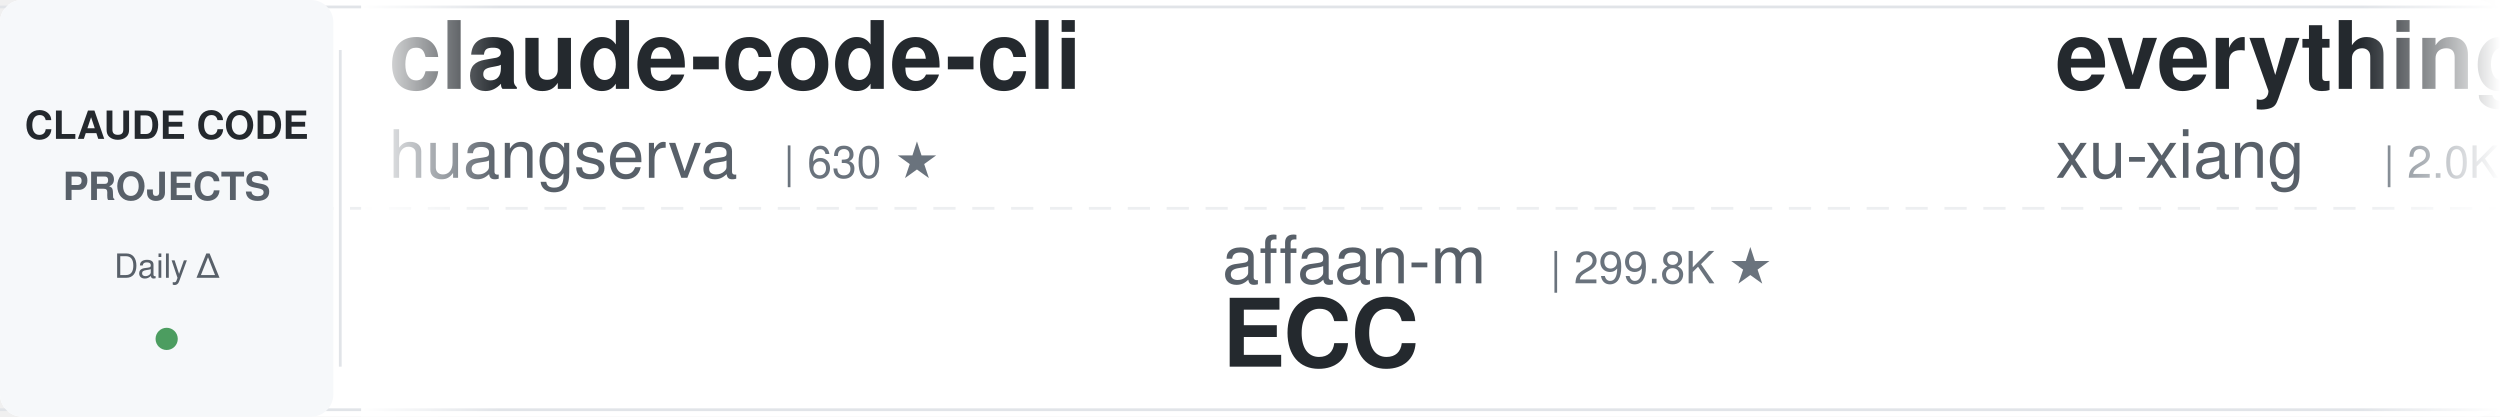
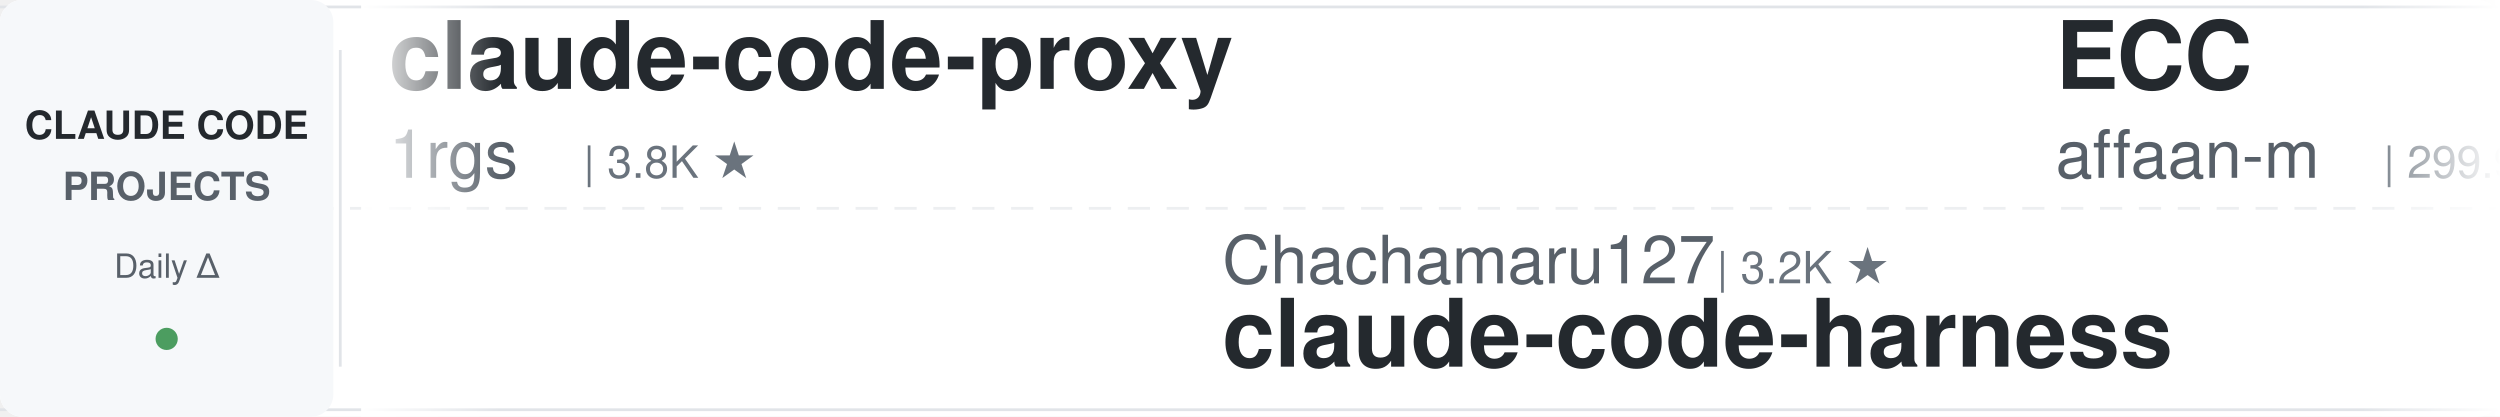
<svg xmlns="http://www.w3.org/2000/svg" width="900" height="150">
  <defs>
    <linearGradient id="leftFade" x1="0%" y1="0%" x2="100%" y2="0%">
      <stop offset="0%" style="stop-color:#ffffff;stop-opacity:1" />
      <stop offset="100%" style="stop-color:#ffffff;stop-opacity:0" />
    </linearGradient>
    <linearGradient id="rightFade" x1="0%" y1="0%" x2="100%" y2="0%">
      <stop offset="0%" style="stop-color:#ffffff;stop-opacity:0" />
      <stop offset="100%" style="stop-color:#ffffff;stop-opacity:1" />
    </linearGradient>
  </defs>
  <rect width="900" height="150" fill="#ffffff" rx="8" />
  <rect x="0" y="2" width="900" height="1" fill="#e1e4e8" />
  <rect x="0" y="147" width="900" height="1" fill="#e1e4e8" />
  <line x1="0" y1="75" x2="900" y2="75" stroke="#e1e4e8" stroke-width="1" stroke-dasharray="8 6" opacity="0.6" />
  <rect x="0" y="0" width="120" height="150" fill="#f6f8fa" rx="8" />
  <text x="60" y="50" font-family="-apple-system, BlinkMacSystemFont, 'Segoe UI', Helvetica, Arial, sans-serif" font-size="14" font-weight="600" fill="#24292e" text-anchor="middle">CLAUDE CODE</text>
  <text x="60" y="72" font-family="-apple-system, BlinkMacSystemFont, 'Segoe UI', Helvetica, Arial, sans-serif" font-size="14" font-weight="600" fill="#586069" text-anchor="middle">PROJECTS</text>
  <text x="60" y="100" font-family="-apple-system, BlinkMacSystemFont, 'Segoe UI', Helvetica, Arial, sans-serif" font-size="12" font-weight="500" fill="#586069" text-anchor="middle">Daily Δ</text>
  <circle cx="60" cy="122" r="4" fill="#22863a" opacity="0.8" />
  <rect x="122" y="18" width="1" height="114" fill="#e1e4e8" />
  <clipPath id="tickerClip">
    <rect x="130" y="0" width="770" height="150" />
  </clipPath>
  <g clip-path="url(#tickerClip)">
    <g id="tickerItems">
      <animateTransform attributeName="transform" attributeType="XML" type="translate" from="0 0" to="-3000 0" dur="54s" repeatCount="indefinite" />
      <g transform="translate(0, 0)">
-         <text x="140" y="32" font-family="-apple-system, BlinkMacSystemFont, 'Segoe UI', Helvetica, Arial, sans-serif" font-size="34" font-weight="600" fill="#24292e">claude-code-cli</text>
-         <text x="140" y="64" font-family="-apple-system, BlinkMacSystemFont, 'Segoe UI', Helvetica, Arial, sans-serif" font-size="24" font-weight="400" fill="#586069">huangserva</text>
-         <text x="282" y="64" font-family="-apple-system, BlinkMacSystemFont, 'Segoe UI', Helvetica, Arial, sans-serif" font-size="16" font-weight="500" fill="#6a737d">| 630 ★</text>
+         <text x="140" y="32" font-family="-apple-system, BlinkMacSystemFont, 'Segoe UI', Helvetica, Arial, sans-serif" font-size="34" font-weight="600" fill="#24292e">claude-code-proxy</text>
+         <text x="140" y="64" font-family="-apple-system, BlinkMacSystemFont, 'Segoe UI', Helvetica, Arial, sans-serif" font-size="24" font-weight="400" fill="#586069">1rgs</text>
+         <text x="210" y="64" font-family="-apple-system, BlinkMacSystemFont, 'Segoe UI', Helvetica, Arial, sans-serif" font-size="16" font-weight="500" fill="#6a737d">| 3.8K ★</text>
      </g>
      <g transform="translate(300, 0)">
-         <text x="140" y="102" font-family="-apple-system, BlinkMacSystemFont, 'Segoe UI', Helvetica, Arial, sans-serif" font-size="24" font-weight="400" fill="#586069">affaan-m</text>
-         <text x="258" y="102" font-family="-apple-system, BlinkMacSystemFont, 'Segoe UI', Helvetica, Arial, sans-serif" font-size="16" font-weight="500" fill="#6a737d">| 299.8K ★</text>
-         <text x="140" y="132" font-family="-apple-system, BlinkMacSystemFont, 'Segoe UI', Helvetica, Arial, sans-serif" font-size="34" font-weight="600" fill="#24292e">ECC</text>
+         <text x="140" y="102" font-family="-apple-system, BlinkMacSystemFont, 'Segoe UI', Helvetica, Arial, sans-serif" font-size="24" font-weight="400" fill="#586069">Chachamaru127</text>
+         <text x="318" y="102" font-family="-apple-system, BlinkMacSystemFont, 'Segoe UI', Helvetica, Arial, sans-serif" font-size="16" font-weight="500" fill="#6a737d">| 3.2K ★</text>
+         <text x="140" y="132" font-family="-apple-system, BlinkMacSystemFont, 'Segoe UI', Helvetica, Arial, sans-serif" font-size="34" font-weight="600" fill="#24292e">claude-code-harness</text>
      </g>
      <g transform="translate(600, 0)">
-         <text x="140" y="32" font-family="-apple-system, BlinkMacSystemFont, 'Segoe UI', Helvetica, Arial, sans-serif" font-size="34" font-weight="600" fill="#24292e">everything-claude-code-z...</text>
-         <text x="140" y="64" font-family="-apple-system, BlinkMacSystemFont, 'Segoe UI', Helvetica, Arial, sans-serif" font-size="24" font-weight="400" fill="#586069">xu-xiang</text>
-         <text x="258" y="64" font-family="-apple-system, BlinkMacSystemFont, 'Segoe UI', Helvetica, Arial, sans-serif" font-size="16" font-weight="500" fill="#6a737d">| 2.0K ★</text>
+         <text x="140" y="32" font-family="-apple-system, BlinkMacSystemFont, 'Segoe UI', Helvetica, Arial, sans-serif" font-size="34" font-weight="600" fill="#24292e">ECC</text>
+         <text x="140" y="64" font-family="-apple-system, BlinkMacSystemFont, 'Segoe UI', Helvetica, Arial, sans-serif" font-size="24" font-weight="400" fill="#586069">affaan-m</text>
+         <text x="258" y="64" font-family="-apple-system, BlinkMacSystemFont, 'Segoe UI', Helvetica, Arial, sans-serif" font-size="16" font-weight="500" fill="#6a737d">| 299.9K ★</text>
      </g>
      <g transform="translate(900, 0)">
-         <text x="140" y="102" font-family="-apple-system, BlinkMacSystemFont, 'Segoe UI', Helvetica, Arial, sans-serif" font-size="24" font-weight="400" fill="#586069">lorryjovens-hub</text>
-         <text x="342" y="102" font-family="-apple-system, BlinkMacSystemFont, 'Segoe UI', Helvetica, Arial, sans-serif" font-size="16" font-weight="500" fill="#6a737d">| 1.7K ★</text>
-         <text x="140" y="132" font-family="-apple-system, BlinkMacSystemFont, 'Segoe UI', Helvetica, Arial, sans-serif" font-size="34" font-weight="600" fill="#24292e">claude-code-rust</text>
+         <text x="140" y="102" font-family="-apple-system, BlinkMacSystemFont, 'Segoe UI', Helvetica, Arial, sans-serif" font-size="24" font-weight="400" fill="#586069">Cranot</text>
+         <text x="234" y="102" font-family="-apple-system, BlinkMacSystemFont, 'Segoe UI', Helvetica, Arial, sans-serif" font-size="16" font-weight="500" fill="#6a737d">| 2.9K ★</text>
+         <text x="140" y="132" font-family="-apple-system, BlinkMacSystemFont, 'Segoe UI', Helvetica, Arial, sans-serif" font-size="34" font-weight="600" fill="#24292e">claude-code-guide</text>
      </g>
      <g transform="translate(1200, 0)">
-         <text x="140" y="32" font-family="-apple-system, BlinkMacSystemFont, 'Segoe UI', Helvetica, Arial, sans-serif" font-size="34" font-weight="600" fill="#24292e">Open-ClaudeCode</text>
-         <text x="140" y="64" font-family="-apple-system, BlinkMacSystemFont, 'Segoe UI', Helvetica, Arial, sans-serif" font-size="24" font-weight="400" fill="#586069">LING71671</text>
-         <text x="270" y="64" font-family="-apple-system, BlinkMacSystemFont, 'Segoe UI', Helvetica, Arial, sans-serif" font-size="16" font-weight="500" fill="#6a737d">| 980 ★</text>
+         <text x="140" y="32" font-family="-apple-system, BlinkMacSystemFont, 'Segoe UI', Helvetica, Arial, sans-serif" font-size="34" font-weight="600" fill="#24292e">claude-code-video-toolki...</text>
+         <text x="140" y="64" font-family="-apple-system, BlinkMacSystemFont, 'Segoe UI', Helvetica, Arial, sans-serif" font-size="24" font-weight="400" fill="#586069">digitalsamba</text>
+         <text x="306" y="64" font-family="-apple-system, BlinkMacSystemFont, 'Segoe UI', Helvetica, Arial, sans-serif" font-size="16" font-weight="500" fill="#6a737d">| 2.5K ★</text>
      </g>
      <g transform="translate(1500, 0)">
-         <text x="140" y="102" font-family="-apple-system, BlinkMacSystemFont, 'Segoe UI', Helvetica, Arial, sans-serif" font-size="24" font-weight="400" fill="#586069">ding113</text>
-         <text x="246" y="102" font-family="-apple-system, BlinkMacSystemFont, 'Segoe UI', Helvetica, Arial, sans-serif" font-size="16" font-weight="500" fill="#6a737d">| 3.4K ★</text>
-         <text x="140" y="132" font-family="-apple-system, BlinkMacSystemFont, 'Segoe UI', Helvetica, Arial, sans-serif" font-size="34" font-weight="600" fill="#24292e">claude-code-hub</text>
-       </g>
-       <g transform="translate(1800, 0)">
-         <text x="140" y="32" font-family="-apple-system, BlinkMacSystemFont, 'Segoe UI', Helvetica, Arial, sans-serif" font-size="34" font-weight="600" fill="#24292e">ralph-claude-code</text>
-         <text x="140" y="64" font-family="-apple-system, BlinkMacSystemFont, 'Segoe UI', Helvetica, Arial, sans-serif" font-size="24" font-weight="400" fill="#586069">frankbria</text>
-         <text x="270" y="64" font-family="-apple-system, BlinkMacSystemFont, 'Segoe UI', Helvetica, Arial, sans-serif" font-size="16" font-weight="500" fill="#6a737d">| 9.7K ★</text>
-       </g>
-       <g transform="translate(2100, 0)">
        <text x="140" y="102" font-family="-apple-system, BlinkMacSystemFont, 'Segoe UI', Helvetica, Arial, sans-serif" font-size="24" font-weight="400" fill="#586069">edmund-io</text>
        <text x="270" y="102" font-family="-apple-system, BlinkMacSystemFont, 'Segoe UI', Helvetica, Arial, sans-serif" font-size="16" font-weight="500" fill="#6a737d">| 1.5K ★</text>
        <text x="140" y="132" font-family="-apple-system, BlinkMacSystemFont, 'Segoe UI', Helvetica, Arial, sans-serif" font-size="34" font-weight="600" fill="#24292e">edmunds-claude-code</text>
      </g>
+       <g transform="translate(1800, 0)">
+         <text x="140" y="32" font-family="-apple-system, BlinkMacSystemFont, 'Segoe UI', Helvetica, Arial, sans-serif" font-size="34" font-weight="600" fill="#24292e">claude_codex_bridge</text>
+         <text x="140" y="64" font-family="-apple-system, BlinkMacSystemFont, 'Segoe UI', Helvetica, Arial, sans-serif" font-size="24" font-weight="400" fill="#586069">SeemSeam</text>
+         <text x="258" y="64" font-family="-apple-system, BlinkMacSystemFont, 'Segoe UI', Helvetica, Arial, sans-serif" font-size="16" font-weight="500" fill="#6a737d">| 3.6K ★</text>
+       </g>
+       <g transform="translate(2100, 0)">
+         <text x="140" y="102" font-family="-apple-system, BlinkMacSystemFont, 'Segoe UI', Helvetica, Arial, sans-serif" font-size="24" font-weight="400" fill="#586069">AprilNEA</text>
+         <text x="258" y="102" font-family="-apple-system, BlinkMacSystemFont, 'Segoe UI', Helvetica, Arial, sans-serif" font-size="16" font-weight="500" fill="#6a737d">| 391 ★</text>
+         <text x="140" y="132" font-family="-apple-system, BlinkMacSystemFont, 'Segoe UI', Helvetica, Arial, sans-serif" font-size="34" font-weight="600" fill="#24292e">claude-code-source</text>
+       </g>
      <g transform="translate(2400, 0)">
-         <text x="140" y="32" font-family="-apple-system, BlinkMacSystemFont, 'Segoe UI', Helvetica, Arial, sans-serif" font-size="34" font-weight="600" fill="#24292e">ClaudeCodeAgents</text>
-         <text x="140" y="64" font-family="-apple-system, BlinkMacSystemFont, 'Segoe UI', Helvetica, Arial, sans-serif" font-size="24" font-weight="400" fill="#586069">darcyegb</text>
-         <text x="258" y="64" font-family="-apple-system, BlinkMacSystemFont, 'Segoe UI', Helvetica, Arial, sans-serif" font-size="16" font-weight="500" fill="#6a737d">| 779 ★</text>
+         <text x="140" y="32" font-family="-apple-system, BlinkMacSystemFont, 'Segoe UI', Helvetica, Arial, sans-serif" font-size="34" font-weight="600" fill="#24292e">claude-code-rust</text>
+         <text x="140" y="64" font-family="-apple-system, BlinkMacSystemFont, 'Segoe UI', Helvetica, Arial, sans-serif" font-size="24" font-weight="400" fill="#586069">lorryjovens-hub</text>
+         <text x="342" y="64" font-family="-apple-system, BlinkMacSystemFont, 'Segoe UI', Helvetica, Arial, sans-serif" font-size="16" font-weight="500" fill="#6a737d">| 1.7K ★</text>
      </g>
      <g transform="translate(2700, 0)">
-         <text x="140" y="102" font-family="-apple-system, BlinkMacSystemFont, 'Segoe UI', Helvetica, Arial, sans-serif" font-size="24" font-weight="400" fill="#586069">anthropics</text>
-         <text x="282" y="102" font-family="-apple-system, BlinkMacSystemFont, 'Segoe UI', Helvetica, Arial, sans-serif" font-size="16" font-weight="500" fill="#6a737d">| 9.9K ★</text>
-         <text x="140" y="132" font-family="-apple-system, BlinkMacSystemFont, 'Segoe UI', Helvetica, Arial, sans-serif" font-size="34" font-weight="600" fill="#24292e">claude-code-action</text>
+         <text x="140" y="102" font-family="-apple-system, BlinkMacSystemFont, 'Segoe UI', Helvetica, Arial, sans-serif" font-size="24" font-weight="400" fill="#586069">fuergaosi233</text>
+         <text x="306" y="102" font-family="-apple-system, BlinkMacSystemFont, 'Segoe UI', Helvetica, Arial, sans-serif" font-size="16" font-weight="500" fill="#6a737d">| 2.8K ★</text>
+         <text x="140" y="132" font-family="-apple-system, BlinkMacSystemFont, 'Segoe UI', Helvetica, Arial, sans-serif" font-size="34" font-weight="600" fill="#24292e">claude-code-proxy</text>
      </g>
      <g transform="translate(3000, 0)">
-         <text x="140" y="32" font-family="-apple-system, BlinkMacSystemFont, 'Segoe UI', Helvetica, Arial, sans-serif" font-size="34" font-weight="600" fill="#24292e">claude-code-cli</text>
-         <text x="140" y="64" font-family="-apple-system, BlinkMacSystemFont, 'Segoe UI', Helvetica, Arial, sans-serif" font-size="24" font-weight="400" fill="#586069">huangserva</text>
-         <text x="282" y="64" font-family="-apple-system, BlinkMacSystemFont, 'Segoe UI', Helvetica, Arial, sans-serif" font-size="16" font-weight="500" fill="#6a737d">| 630 ★</text>
+         <text x="140" y="32" font-family="-apple-system, BlinkMacSystemFont, 'Segoe UI', Helvetica, Arial, sans-serif" font-size="34" font-weight="600" fill="#24292e">claude-code-proxy</text>
+         <text x="140" y="64" font-family="-apple-system, BlinkMacSystemFont, 'Segoe UI', Helvetica, Arial, sans-serif" font-size="24" font-weight="400" fill="#586069">1rgs</text>
+         <text x="210" y="64" font-family="-apple-system, BlinkMacSystemFont, 'Segoe UI', Helvetica, Arial, sans-serif" font-size="16" font-weight="500" fill="#6a737d">| 3.8K ★</text>
      </g>
      <g transform="translate(3300, 0)">
-         <text x="140" y="102" font-family="-apple-system, BlinkMacSystemFont, 'Segoe UI', Helvetica, Arial, sans-serif" font-size="24" font-weight="400" fill="#586069">affaan-m</text>
-         <text x="258" y="102" font-family="-apple-system, BlinkMacSystemFont, 'Segoe UI', Helvetica, Arial, sans-serif" font-size="16" font-weight="500" fill="#6a737d">| 299.8K ★</text>
-         <text x="140" y="132" font-family="-apple-system, BlinkMacSystemFont, 'Segoe UI', Helvetica, Arial, sans-serif" font-size="34" font-weight="600" fill="#24292e">ECC</text>
+         <text x="140" y="102" font-family="-apple-system, BlinkMacSystemFont, 'Segoe UI', Helvetica, Arial, sans-serif" font-size="24" font-weight="400" fill="#586069">Chachamaru127</text>
+         <text x="318" y="102" font-family="-apple-system, BlinkMacSystemFont, 'Segoe UI', Helvetica, Arial, sans-serif" font-size="16" font-weight="500" fill="#6a737d">| 3.2K ★</text>
+         <text x="140" y="132" font-family="-apple-system, BlinkMacSystemFont, 'Segoe UI', Helvetica, Arial, sans-serif" font-size="34" font-weight="600" fill="#24292e">claude-code-harness</text>
      </g>
      <g transform="translate(3600, 0)">
-         <text x="140" y="32" font-family="-apple-system, BlinkMacSystemFont, 'Segoe UI', Helvetica, Arial, sans-serif" font-size="34" font-weight="600" fill="#24292e">everything-claude-code-z...</text>
-         <text x="140" y="64" font-family="-apple-system, BlinkMacSystemFont, 'Segoe UI', Helvetica, Arial, sans-serif" font-size="24" font-weight="400" fill="#586069">xu-xiang</text>
-         <text x="258" y="64" font-family="-apple-system, BlinkMacSystemFont, 'Segoe UI', Helvetica, Arial, sans-serif" font-size="16" font-weight="500" fill="#6a737d">| 2.0K ★</text>
+         <text x="140" y="32" font-family="-apple-system, BlinkMacSystemFont, 'Segoe UI', Helvetica, Arial, sans-serif" font-size="34" font-weight="600" fill="#24292e">ECC</text>
+         <text x="140" y="64" font-family="-apple-system, BlinkMacSystemFont, 'Segoe UI', Helvetica, Arial, sans-serif" font-size="24" font-weight="400" fill="#586069">affaan-m</text>
+         <text x="258" y="64" font-family="-apple-system, BlinkMacSystemFont, 'Segoe UI', Helvetica, Arial, sans-serif" font-size="16" font-weight="500" fill="#6a737d">| 299.9K ★</text>
      </g>
      <g transform="translate(3900, 0)">
-         <text x="140" y="102" font-family="-apple-system, BlinkMacSystemFont, 'Segoe UI', Helvetica, Arial, sans-serif" font-size="24" font-weight="400" fill="#586069">lorryjovens-hub</text>
-         <text x="342" y="102" font-family="-apple-system, BlinkMacSystemFont, 'Segoe UI', Helvetica, Arial, sans-serif" font-size="16" font-weight="500" fill="#6a737d">| 1.7K ★</text>
-         <text x="140" y="132" font-family="-apple-system, BlinkMacSystemFont, 'Segoe UI', Helvetica, Arial, sans-serif" font-size="34" font-weight="600" fill="#24292e">claude-code-rust</text>
+         <text x="140" y="102" font-family="-apple-system, BlinkMacSystemFont, 'Segoe UI', Helvetica, Arial, sans-serif" font-size="24" font-weight="400" fill="#586069">Cranot</text>
+         <text x="234" y="102" font-family="-apple-system, BlinkMacSystemFont, 'Segoe UI', Helvetica, Arial, sans-serif" font-size="16" font-weight="500" fill="#6a737d">| 2.9K ★</text>
+         <text x="140" y="132" font-family="-apple-system, BlinkMacSystemFont, 'Segoe UI', Helvetica, Arial, sans-serif" font-size="34" font-weight="600" fill="#24292e">claude-code-guide</text>
      </g>
    </g>
  </g>
  <rect x="130" y="0" width="50" height="150" fill="url(#leftFade)" />
  <rect x="850" y="0" width="50" height="150" fill="url(#rightFade)" />
</svg>
